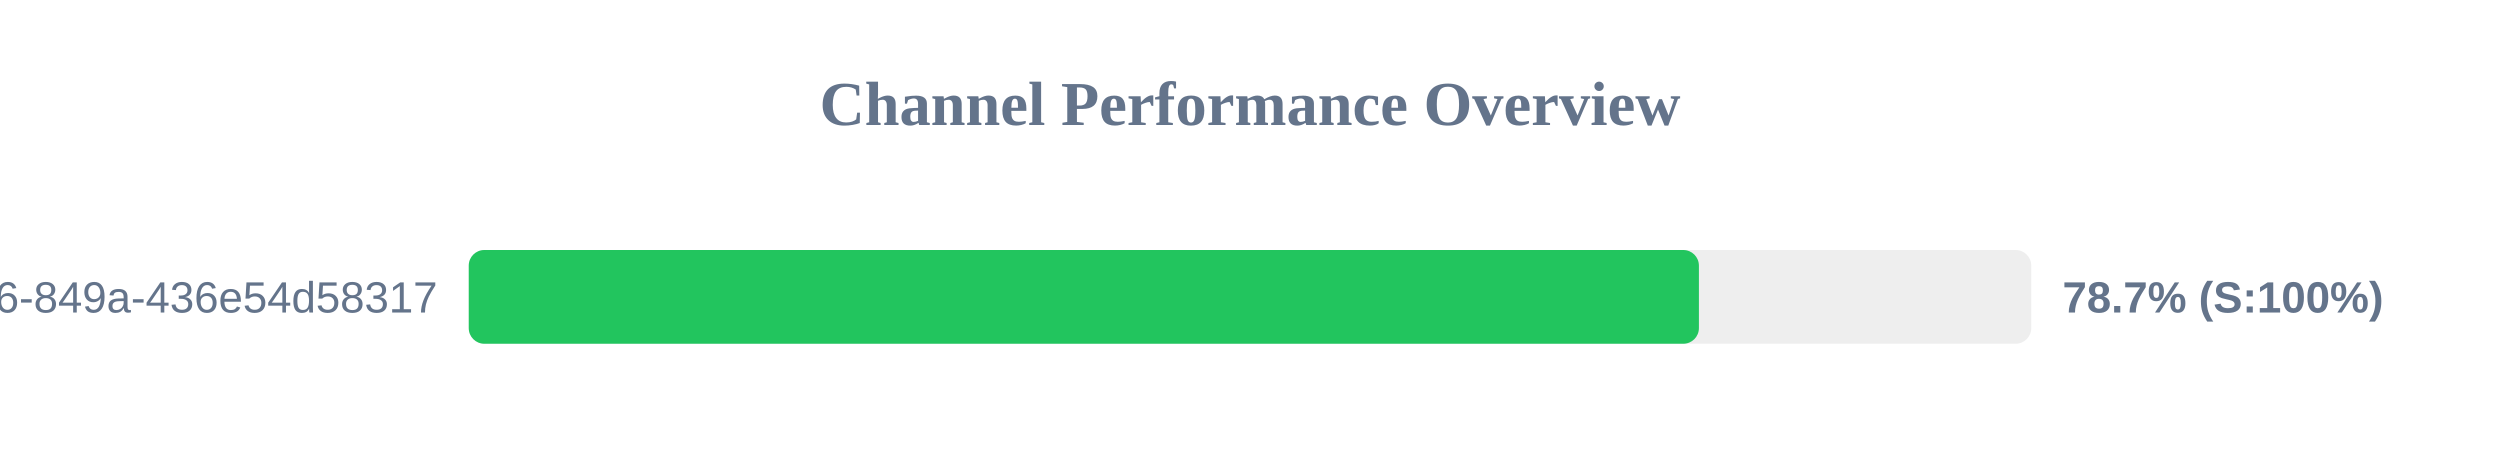
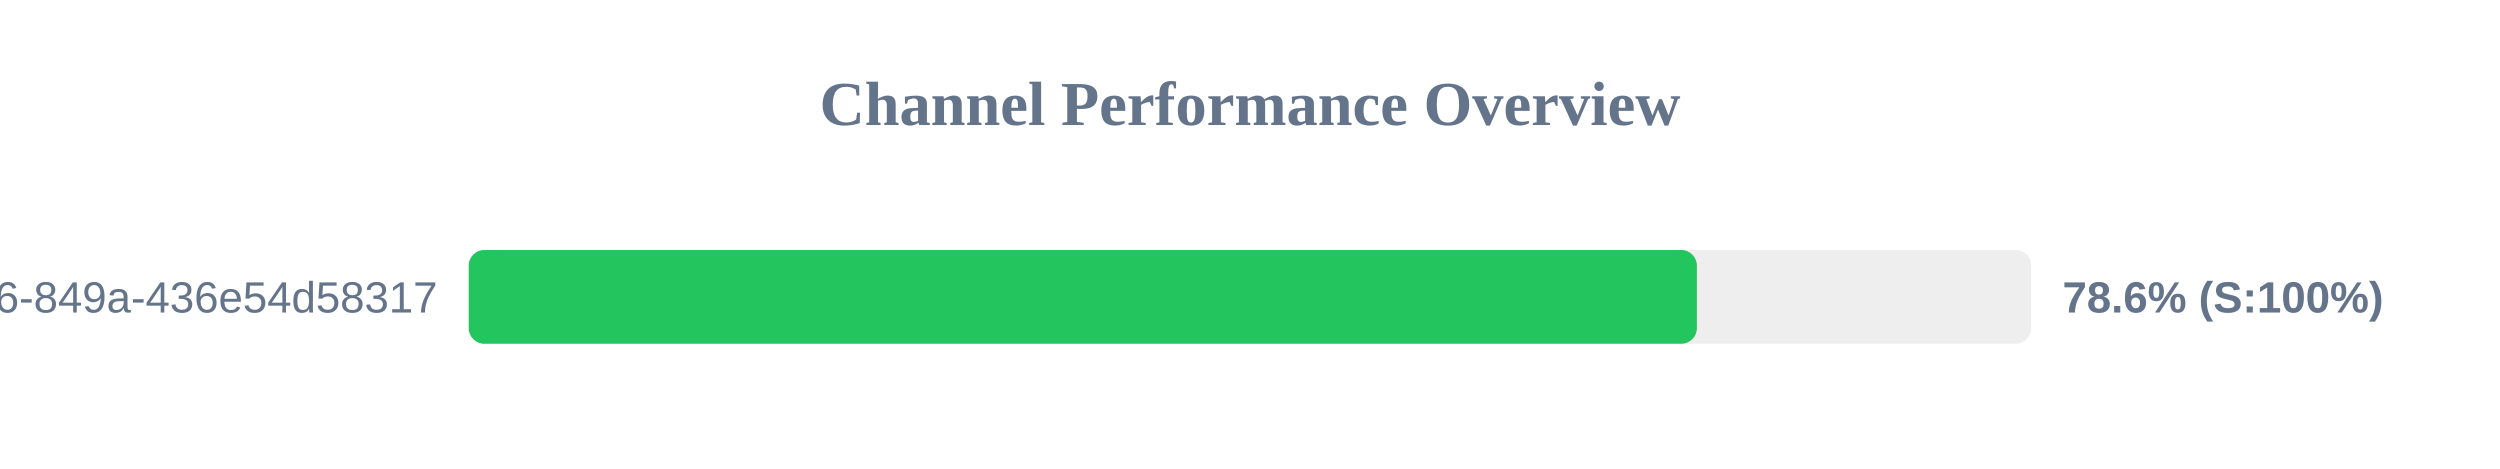
<svg xmlns="http://www.w3.org/2000/svg" width="800" height="150" version="1.1">
  <style>
        .row { font: 14px Arial; fill: #64748b; }
        .score { font: bold 14px Arial; fill: #64748b; }
    </style>
  <text x="400" y="40" text-anchor="middle" font-size="20px" font-weight="bold" fill="#64748b">Channel Performance Overview</text>
  <rect x="150" y="80" width="500" height="30" fill="#eee" rx="5" />
-   <rect x="150" y="80" width="393.65" height="30" fill="#22c55e" rx="5" />
+   <rect x="150" y="80" width="393.0" height="30" fill="#22c55e" rx="5" />
  <text x="140" y="100" text-anchor="end" class="row">?uuid=29fbd51f-03c8-4d76-849a-436e54d58317</text>
-   <text x="660" y="100" text-anchor="start" class="score">78.7% (S:100%)</text>
+   <text x="660" y="100" text-anchor="start" class="score">78.6% (S:100%)</text>
</svg>
